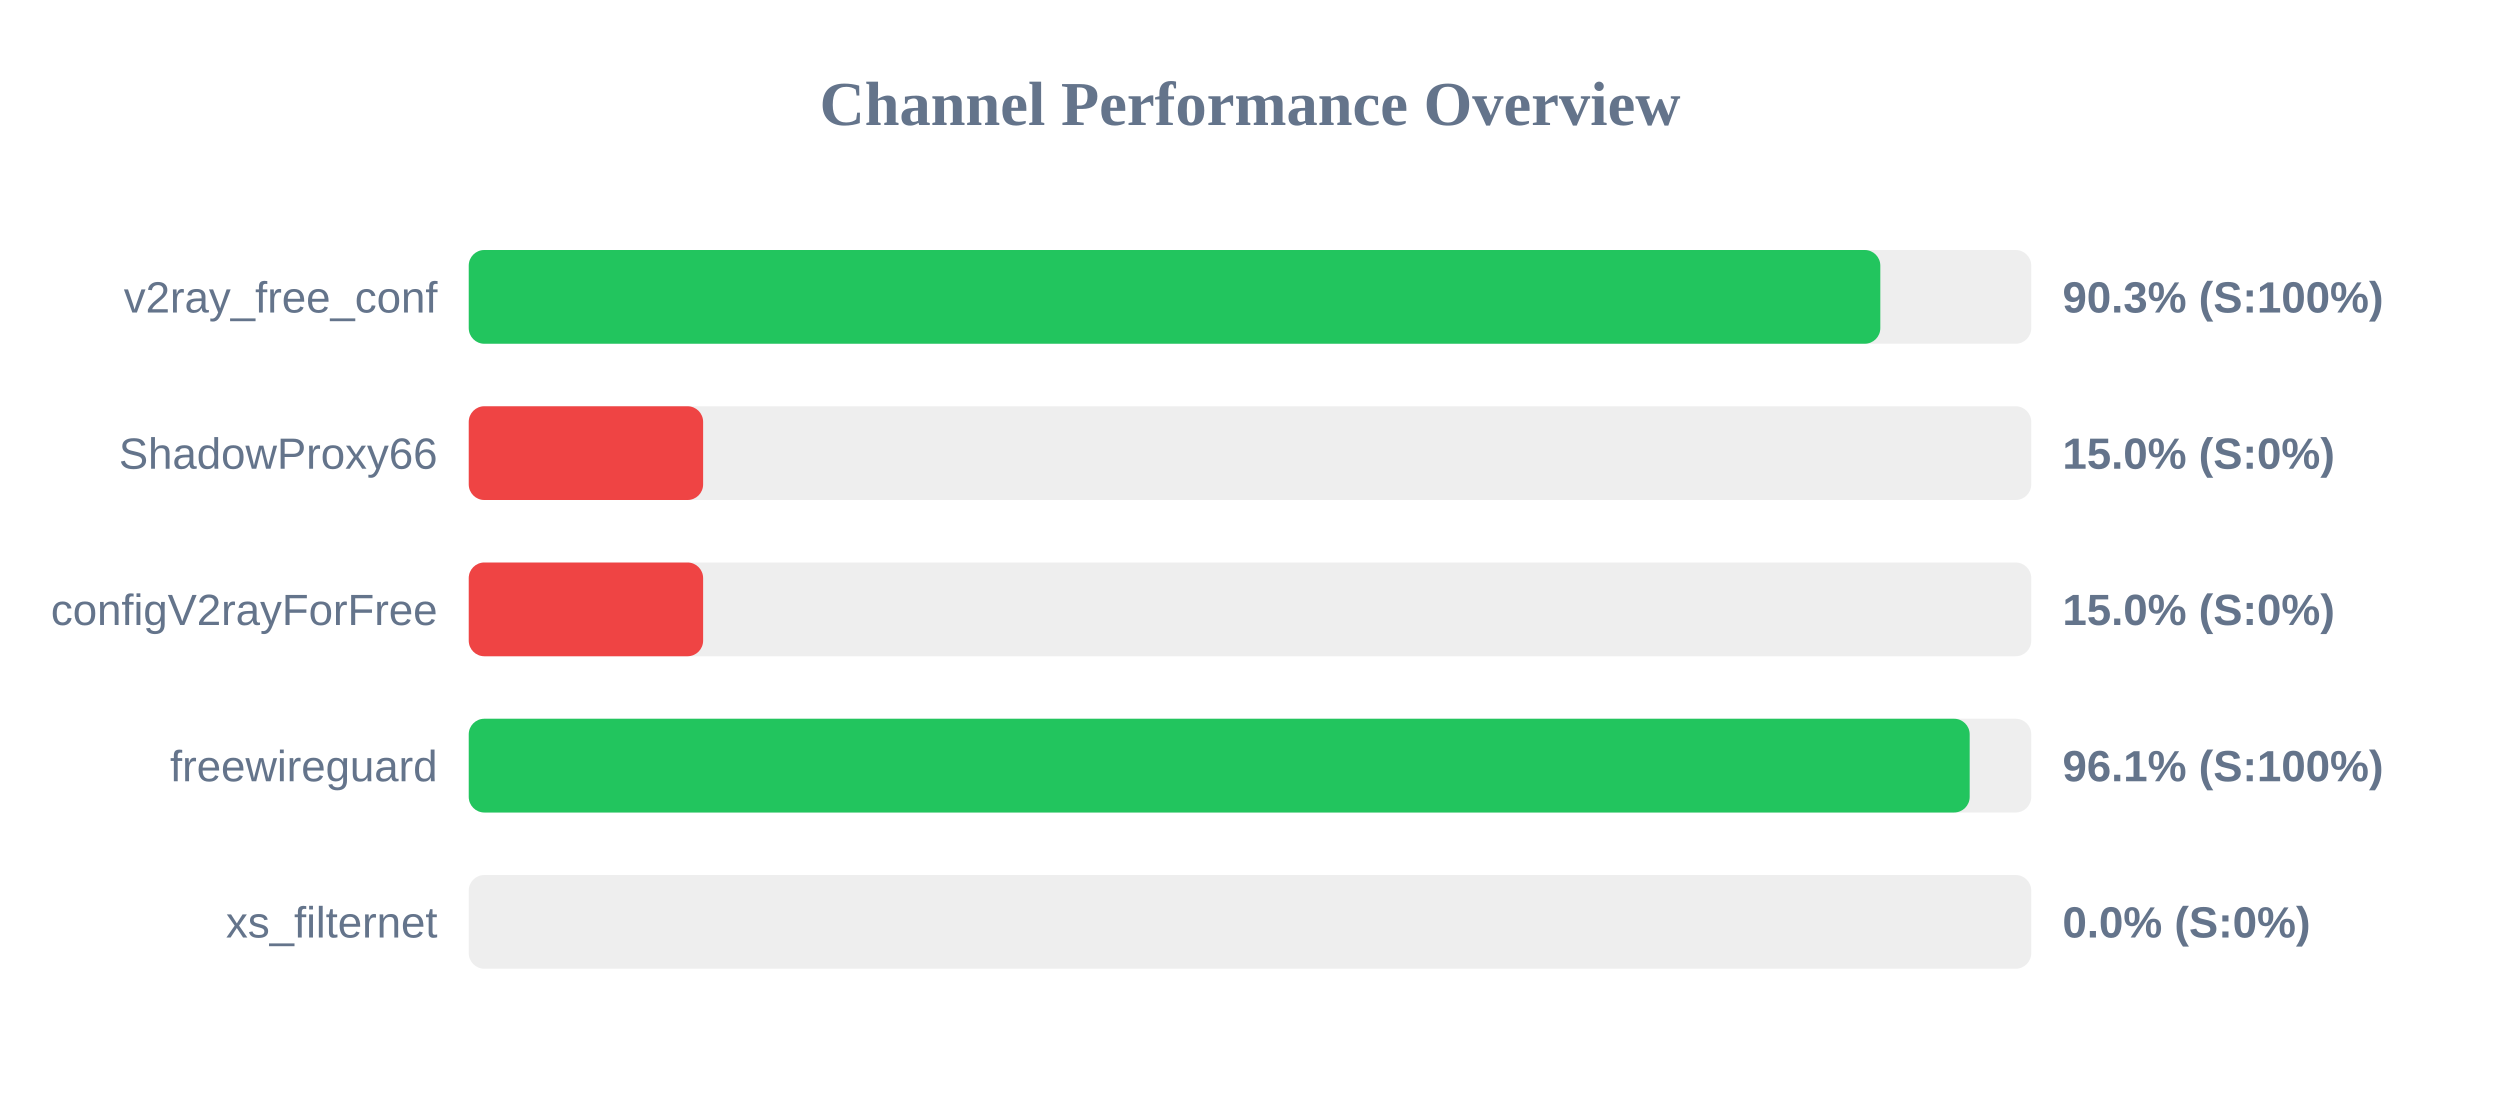
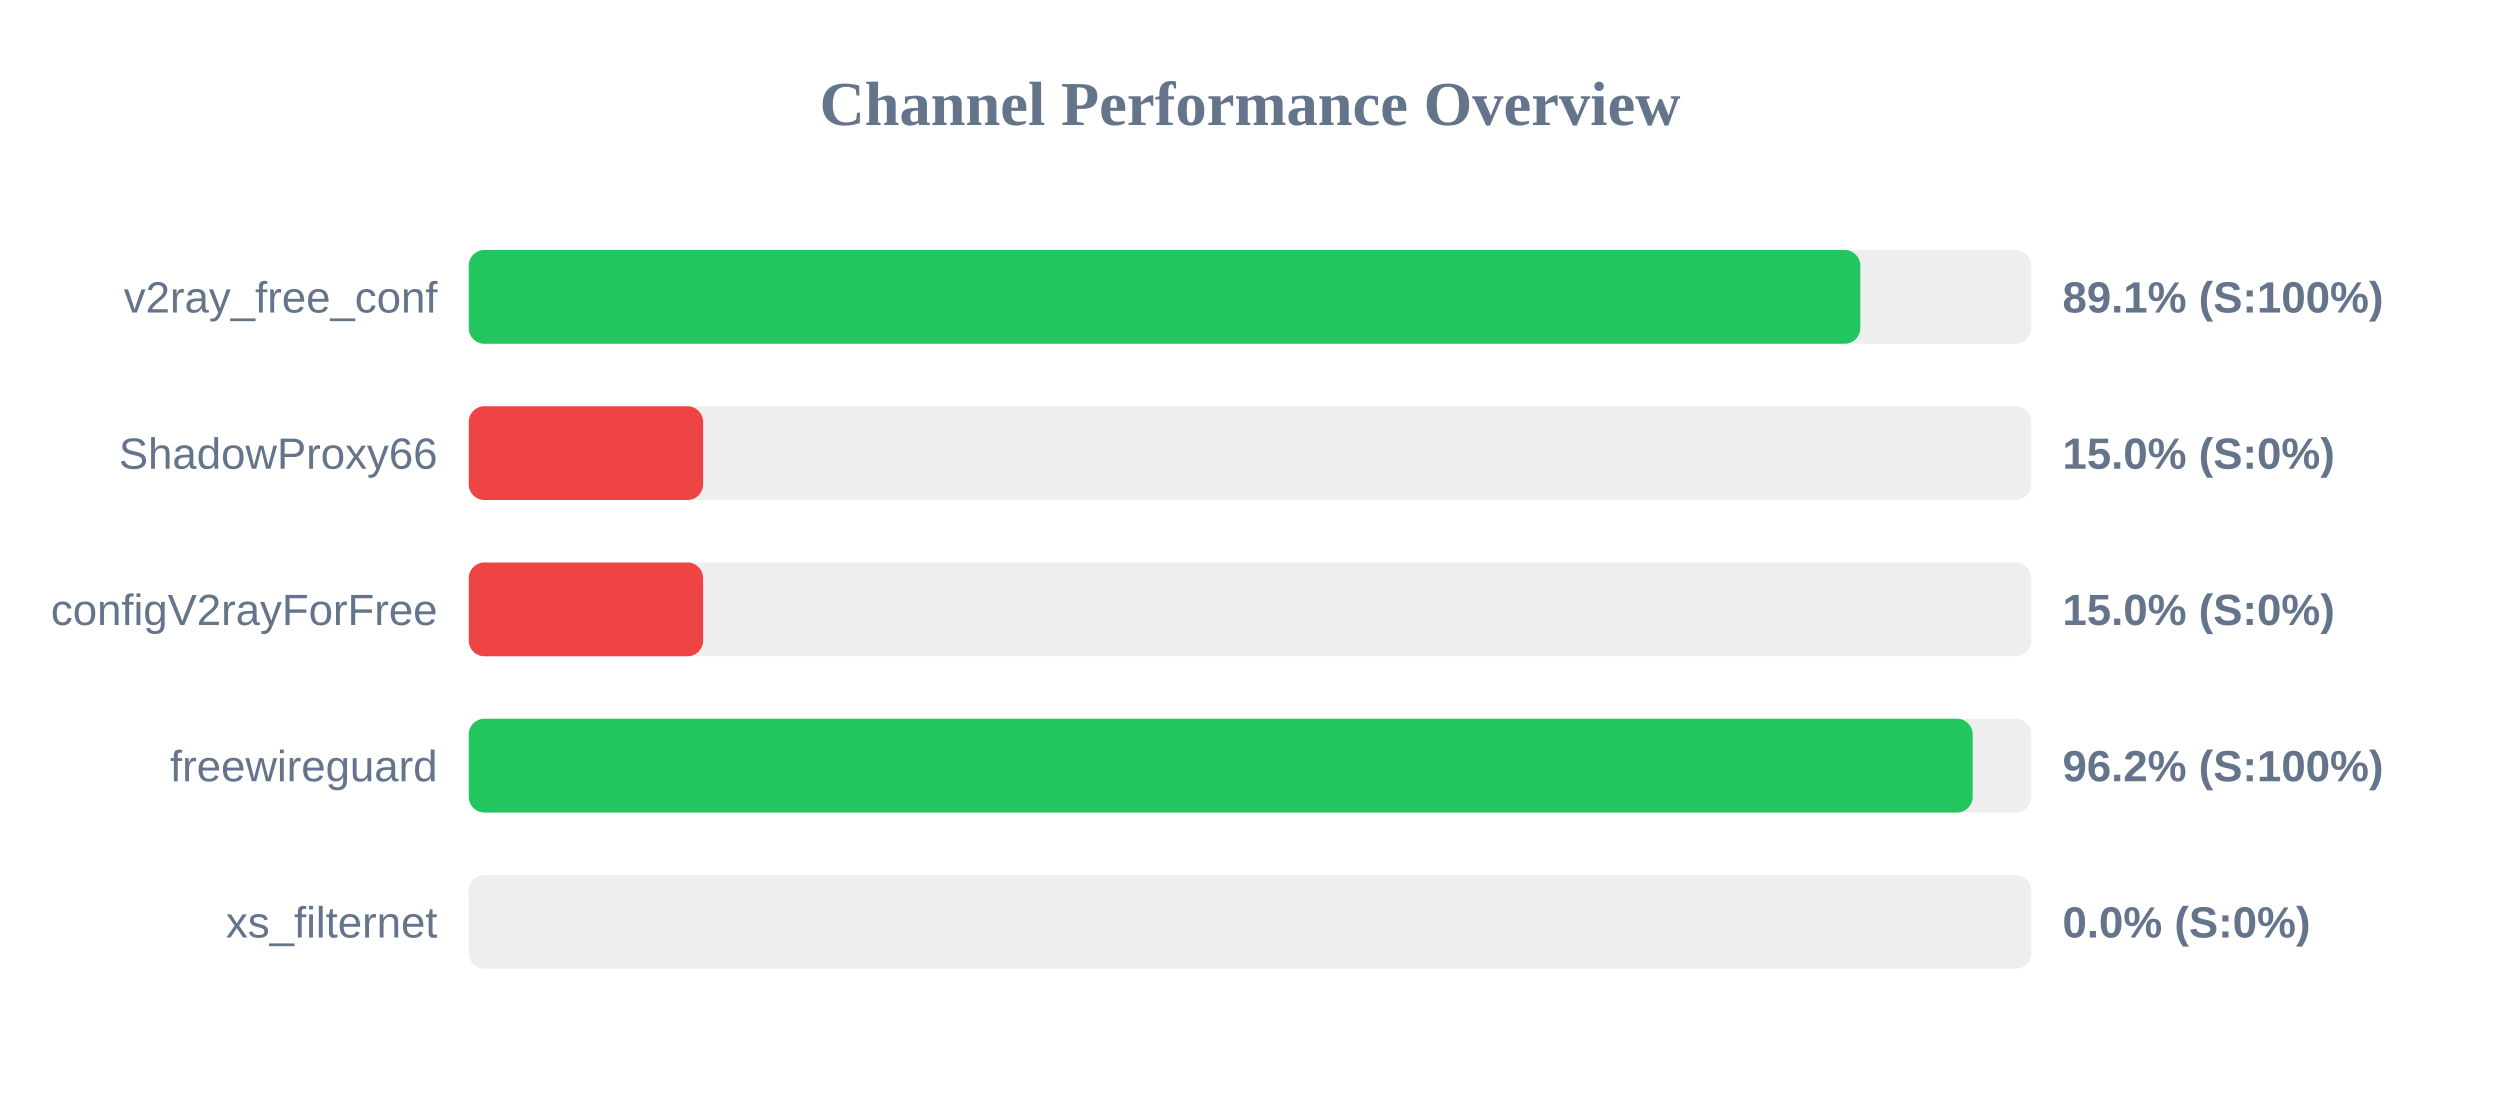
<svg xmlns="http://www.w3.org/2000/svg" width="800" height="350" version="1.1">
  <style>
        .row { font: 14px Arial; fill: #64748b; }
        .score { font: bold 14px Arial; fill: #64748b; }
    </style>
  <text x="400" y="40" text-anchor="middle" font-size="20px" font-weight="bold" fill="#64748b">Channel Performance Overview</text>
  <rect x="150" y="80" width="500" height="30" fill="#eee" rx="5" />
-   <rect x="150" y="80" width="451.7" height="30" fill="#22c55e" rx="5" />
+   <rect x="150" y="80" width="445.3" height="30" fill="#22c55e" rx="5" />
  <text x="140" y="100" text-anchor="end" class="row">v2ray_free_conf</text>
-   <text x="660" y="100" text-anchor="start" class="score">90.3% (S:100%)</text>
+   <text x="660" y="100" text-anchor="start" class="score">89.1% (S:100%)</text>
  <rect x="150" y="130" width="500" height="30" fill="#eee" rx="5" />
  <rect x="150" y="130" width="75.0" height="30" fill="#ef4444" rx="5" />
  <text x="140" y="150" text-anchor="end" class="row">ShadowProxy66</text>
  <text x="660" y="150" text-anchor="start" class="score">15.0% (S:0%)</text>
  <rect x="150" y="180" width="500" height="30" fill="#eee" rx="5" />
  <rect x="150" y="180" width="75.0" height="30" fill="#ef4444" rx="5" />
  <text x="140" y="200" text-anchor="end" class="row">configV2rayForFree</text>
  <text x="660" y="200" text-anchor="start" class="score">15.0% (S:0%)</text>
  <rect x="150" y="230" width="500" height="30" fill="#eee" rx="5" />
-   <rect x="150" y="230" width="480.3" height="30" fill="#22c55e" rx="5" />
+   <rect x="150" y="230" width="481.25" height="30" fill="#22c55e" rx="5" />
  <text x="140" y="250" text-anchor="end" class="row">freewireguard</text>
-   <text x="660" y="250" text-anchor="start" class="score">96.1% (S:100%)</text>
+   <text x="660" y="250" text-anchor="start" class="score">96.2% (S:100%)</text>
  <rect x="150" y="280" width="500" height="30" fill="#eee" rx="5" />
  <rect x="150" y="280" width="0.0" height="30" fill="#ef4444" rx="5" />
  <text x="140" y="300" text-anchor="end" class="row">xs_filternet</text>
  <text x="660" y="300" text-anchor="start" class="score">0.0% (S:0%)</text>
</svg>
